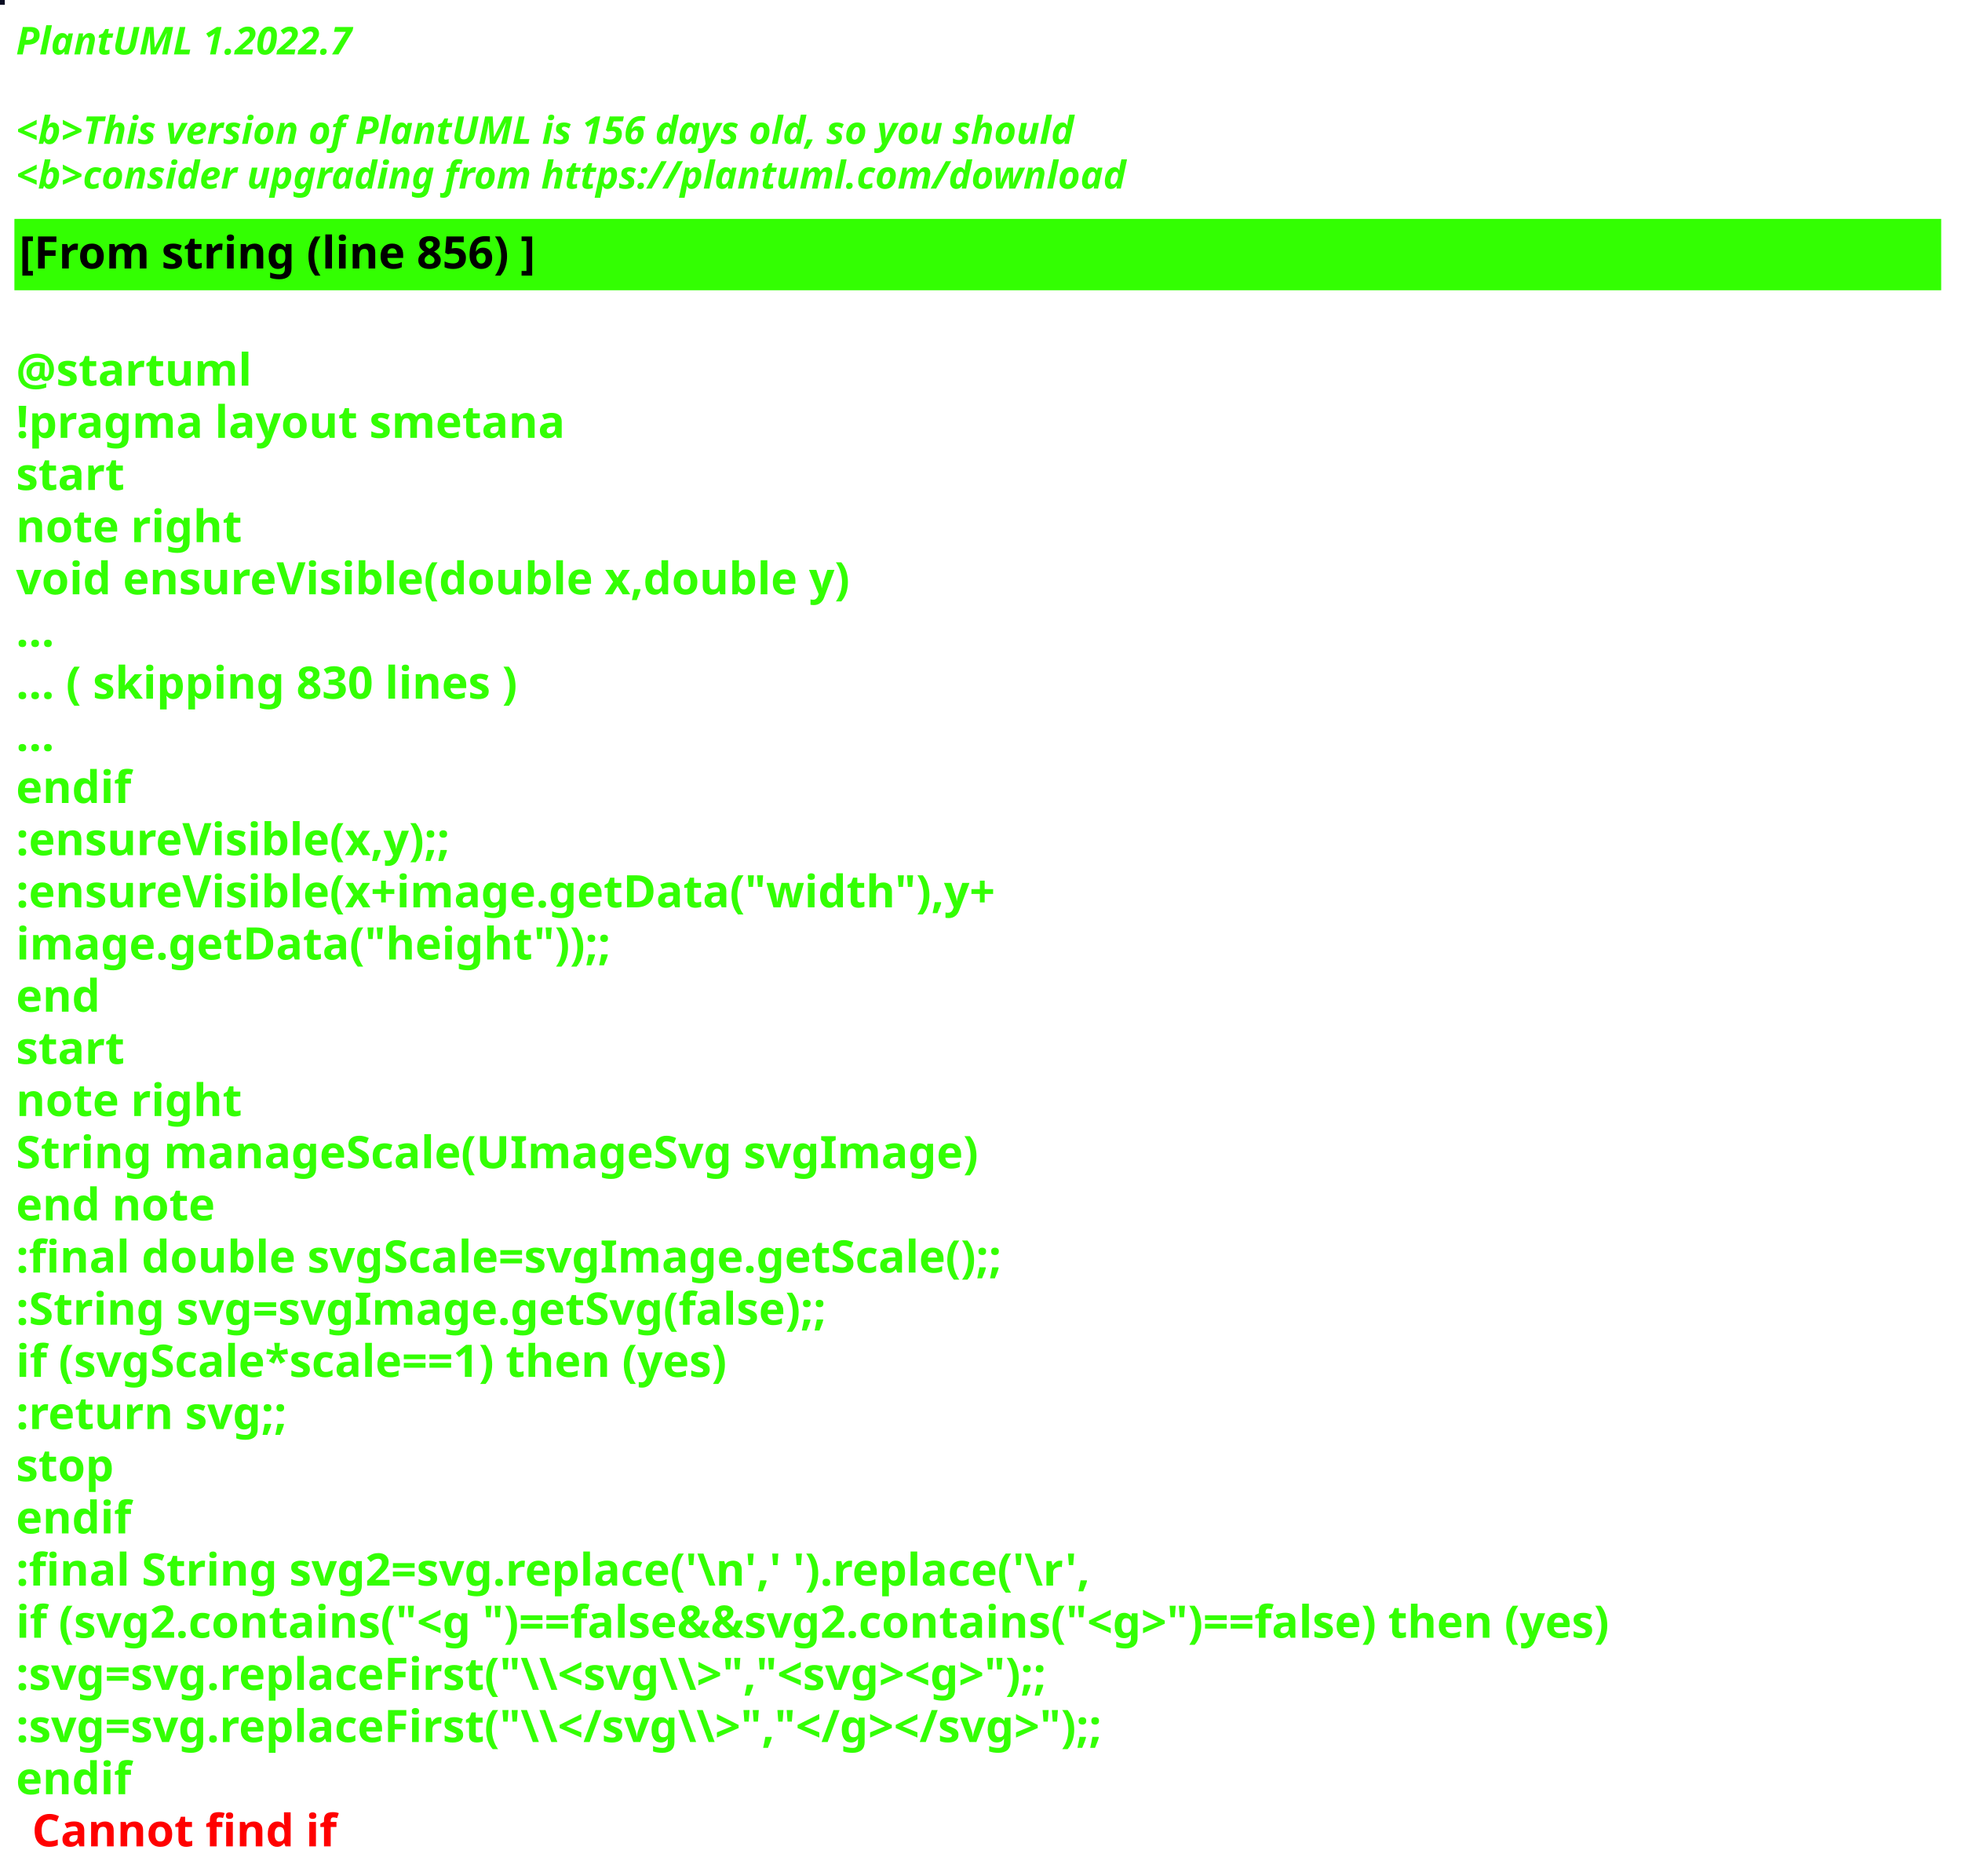
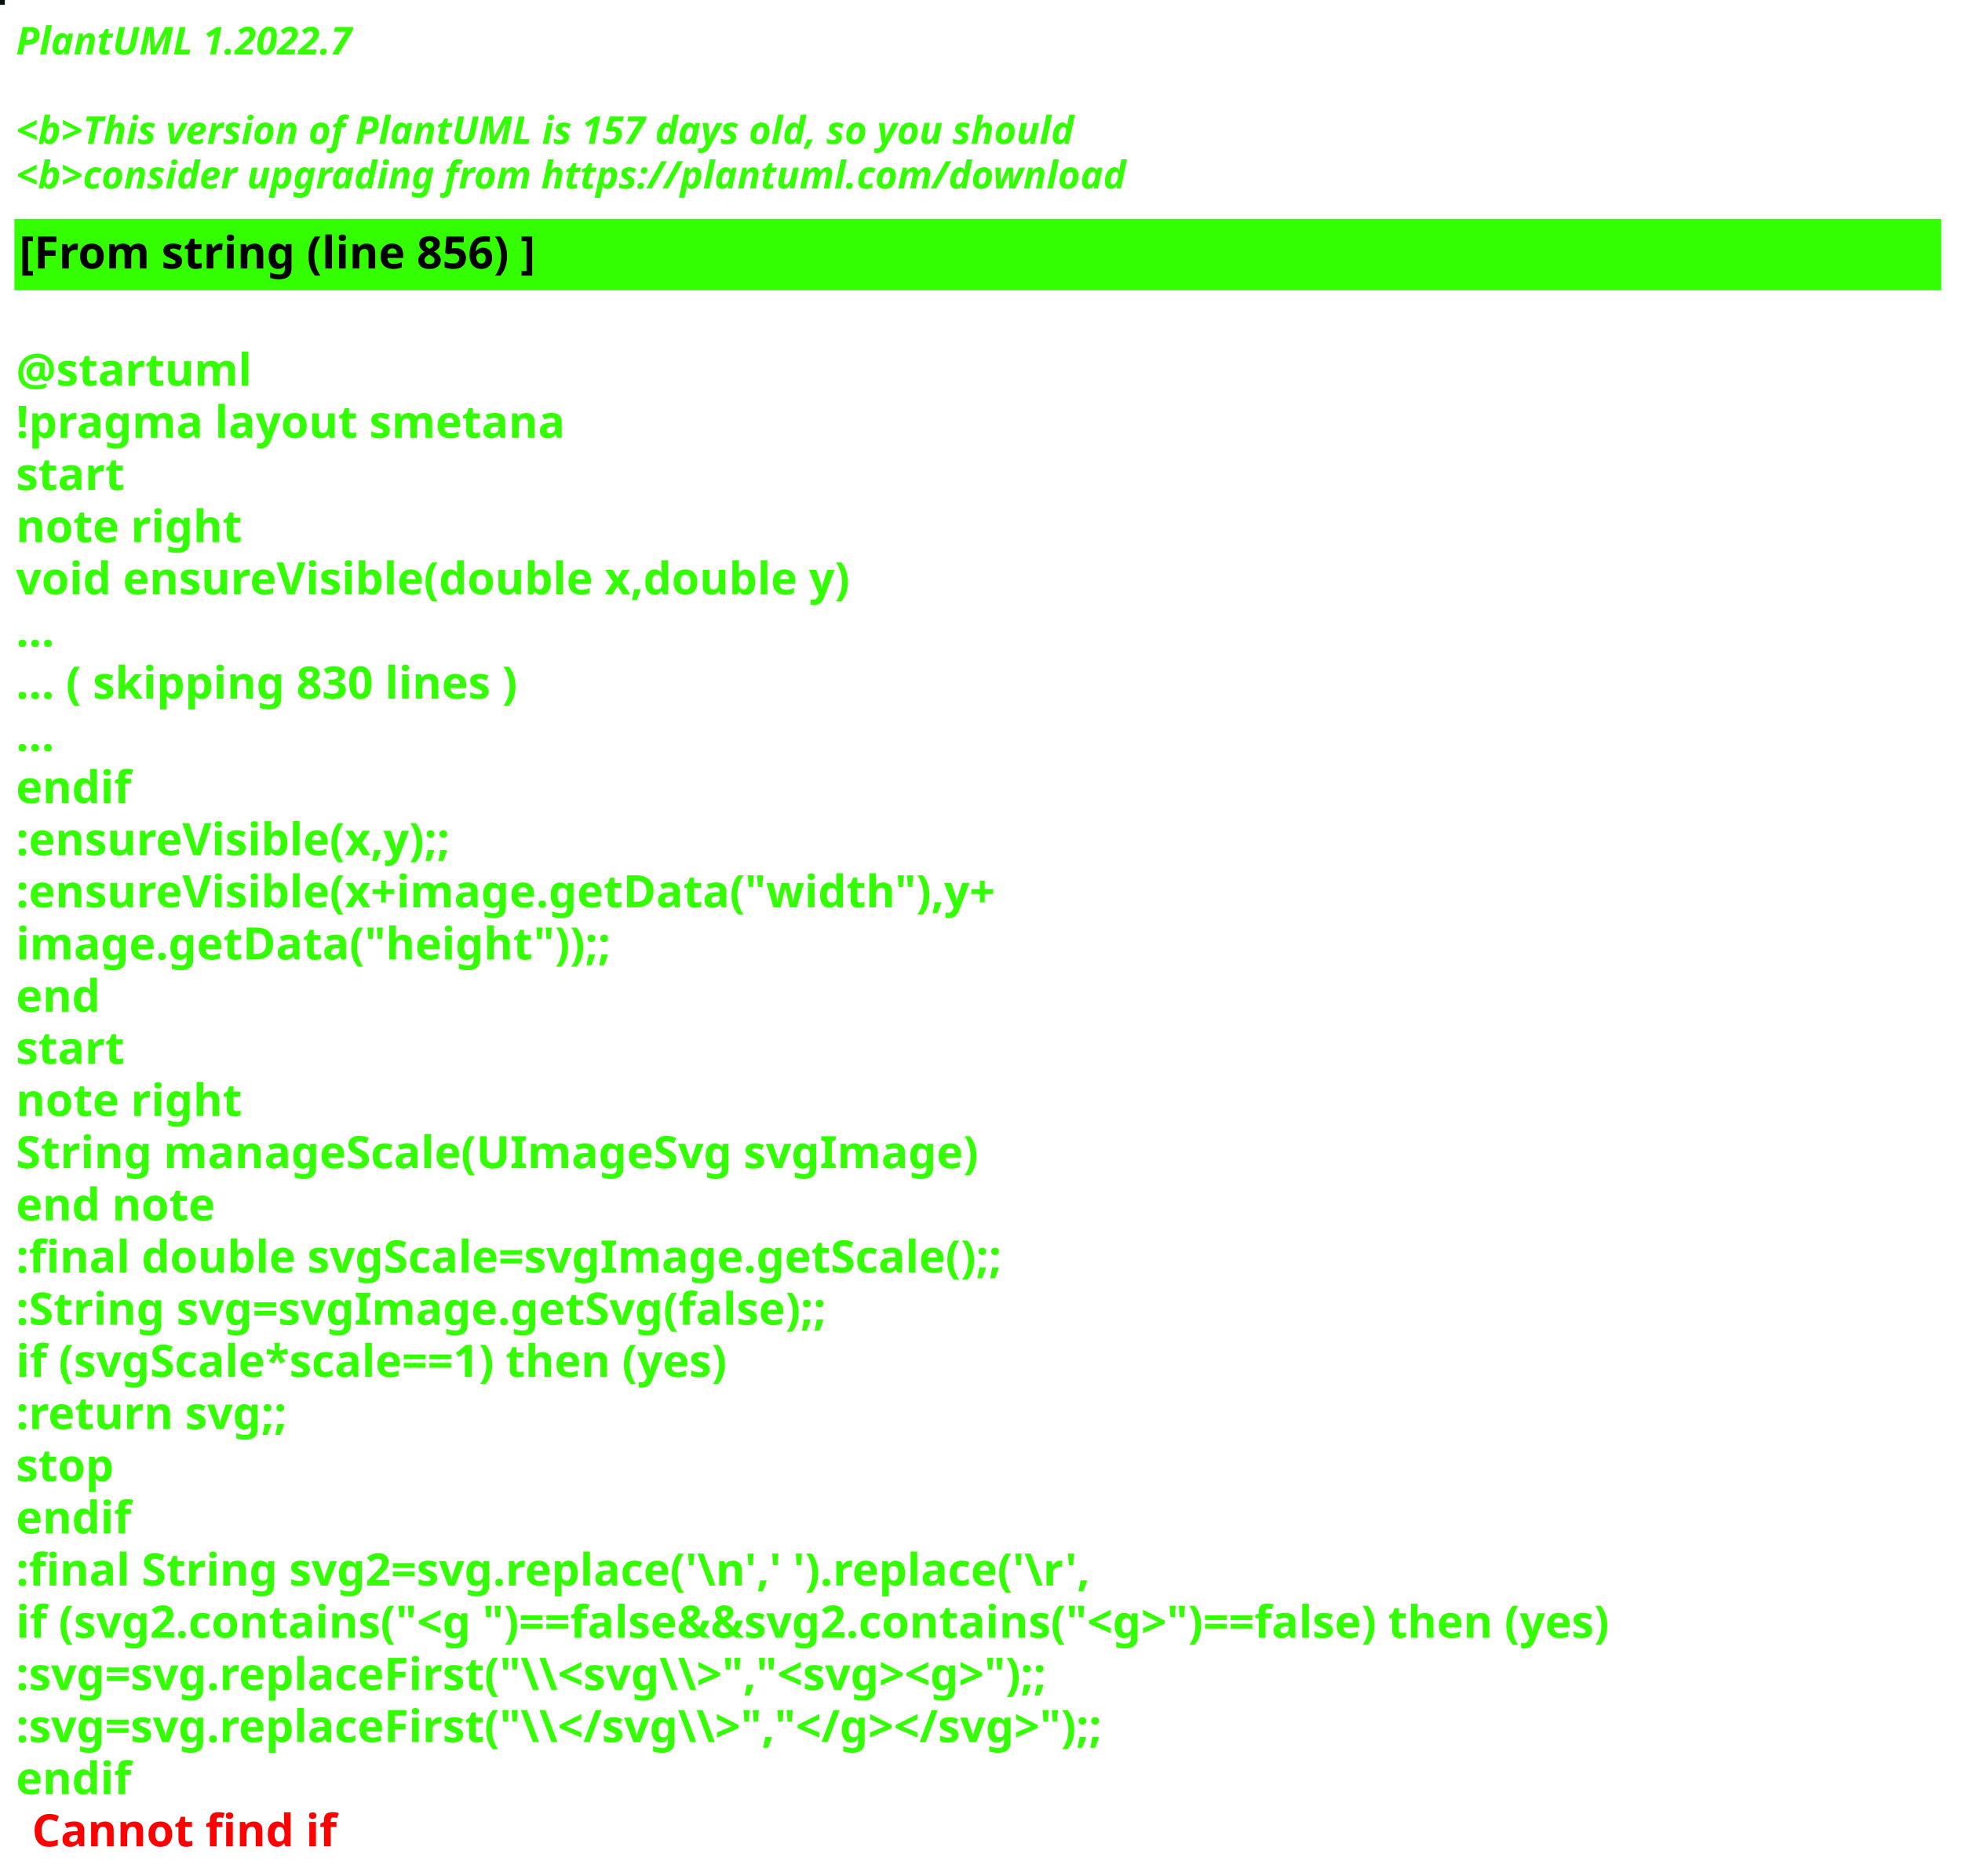
<svg xmlns="http://www.w3.org/2000/svg" contentStyleType="text/css" height="586px" preserveAspectRatio="none" style="width:613px;height:586px;background:#000000;" version="1.1" viewBox="0 0 613 586" width="613px" zoomAndPan="magnify">
  <defs />
  <g>
-     <rect fill="#090D22" height="1" style="stroke:#090D22;stroke-width:1.0;" width="1" x="0" y="0" />
+     <rect fill="#041012" height="1" style="stroke:#041012;stroke-width:1.0;" width="1" x="0" y="0" />
    <text fill="#33FF02" font-family="sans-serif" font-size="12" font-style="italic" font-weight="bold" lengthAdjust="spacing" textLength="127" x="5" y="17">PlantUML 1.2022.7</text>
    <text fill="#33FF02" font-family="sans-serif" font-size="12" font-style="italic" font-weight="bold" lengthAdjust="spacing" textLength="4" x="5" y="30.969"> </text>
-     <text fill="#33FF02" font-family="sans-serif" font-size="12" font-style="italic" font-weight="bold" lengthAdjust="spacing" textLength="399" x="5" y="44.938">&lt;b&gt;This version of PlantUML is 156 days old, so you should</text>
+     <text fill="#33FF02" font-family="sans-serif" font-size="12" font-style="italic" font-weight="bold" lengthAdjust="spacing" textLength="399" x="5" y="44.938">&lt;b&gt;This version of PlantUML is 157 days old, so you should</text>
    <text fill="#33FF02" font-family="sans-serif" font-size="12" font-style="italic" font-weight="bold" lengthAdjust="spacing" textLength="408" x="5" y="58.906">&lt;b&gt;consider upgrading from https://plantuml.com/download</text>
    <rect fill="#33FF02" height="21.297" style="stroke:#33FF02;stroke-width:1.0;" width="601" x="5" y="68.875" />
    <text fill="#000000" font-family="sans-serif" font-size="14" font-weight="bold" lengthAdjust="spacing" textLength="188" x="6" y="83.875">[From string (line 856) ]</text>
    <text fill="#33FF02" font-family="sans-serif" font-size="14" font-weight="bold" lengthAdjust="spacing" textLength="5" x="5" y="104.172"> </text>
    <text fill="#33FF02" font-family="sans-serif" font-size="14" font-weight="bold" lengthAdjust="spacing" textLength="79" x="5" y="120.469">@startuml</text>
    <text fill="#33FF02" font-family="sans-serif" font-size="14" font-weight="bold" lengthAdjust="spacing" textLength="190" x="5" y="136.766">!pragma layout smetana</text>
    <text fill="#33FF02" font-family="sans-serif" font-size="14" font-weight="bold" lengthAdjust="spacing" textLength="37" x="5" y="153.062">start</text>
    <text fill="#33FF02" font-family="sans-serif" font-size="14" font-weight="bold" lengthAdjust="spacing" textLength="78" x="5" y="169.359">note right</text>
    <text fill="#33FF02" font-family="sans-serif" font-size="14" font-weight="bold" lengthAdjust="spacing" textLength="299" x="5" y="185.656">void ensureVisible(double x,double y)</text>
    <text fill="#33FF02" font-family="sans-serif" font-size="14" font-weight="bold" lengthAdjust="spacing" textLength="15" x="5" y="201.953">...</text>
    <text fill="#33FF02" font-family="sans-serif" font-size="14" font-weight="bold" lengthAdjust="spacing" textLength="185" x="5" y="218.25">... ( skipping 830 lines )</text>
    <text fill="#33FF02" font-family="sans-serif" font-size="14" font-weight="bold" lengthAdjust="spacing" textLength="15" x="5" y="234.547">...</text>
    <text fill="#33FF02" font-family="sans-serif" font-size="14" font-weight="bold" lengthAdjust="spacing" textLength="40" x="5" y="250.844">endif</text>
    <text fill="#33FF02" font-family="sans-serif" font-size="14" font-weight="bold" lengthAdjust="spacing" textLength="161" x="5" y="267.141">:ensureVisible(x,y);;</text>
    <text fill="#33FF02" font-family="sans-serif" font-size="14" font-weight="bold" lengthAdjust="spacing" textLength="350" x="5" y="283.438">:ensureVisible(x+image.getData("width"),y+</text>
    <text fill="#33FF02" font-family="sans-serif" font-size="14" font-weight="bold" lengthAdjust="spacing" textLength="207" x="5" y="299.734">image.getData("height"));;</text>
    <text fill="#33FF02" font-family="sans-serif" font-size="14" font-weight="bold" lengthAdjust="spacing" textLength="30" x="5" y="316.031">end</text>
    <text fill="#33FF02" font-family="sans-serif" font-size="14" font-weight="bold" lengthAdjust="spacing" textLength="37" x="5" y="332.328">start</text>
    <text fill="#33FF02" font-family="sans-serif" font-size="14" font-weight="bold" lengthAdjust="spacing" textLength="78" x="5" y="348.625">note right</text>
    <text fill="#33FF02" font-family="sans-serif" font-size="14" font-weight="bold" lengthAdjust="spacing" textLength="335" x="5" y="364.922">String manageScale(UImageSvg svgImage)</text>
    <text fill="#33FF02" font-family="sans-serif" font-size="14" font-weight="bold" lengthAdjust="spacing" textLength="71" x="5" y="381.219">end note</text>
    <text fill="#33FF02" font-family="sans-serif" font-size="14" font-weight="bold" lengthAdjust="spacing" textLength="357" x="5" y="397.516">:final double svgScale=svgImage.getScale();;</text>
    <text fill="#33FF02" font-family="sans-serif" font-size="14" font-weight="bold" lengthAdjust="spacing" textLength="295" x="5" y="413.812">:String svg=svgImage.getSvg(false);;</text>
    <text fill="#33FF02" font-family="sans-serif" font-size="14" font-weight="bold" lengthAdjust="spacing" textLength="265" x="5" y="430.109">if (svgScale*scale==1) then (yes)</text>
    <text fill="#33FF02" font-family="sans-serif" font-size="14" font-weight="bold" lengthAdjust="spacing" textLength="101" x="5" y="446.406">:return svg;;</text>
    <text fill="#33FF02" font-family="sans-serif" font-size="14" font-weight="bold" lengthAdjust="spacing" textLength="35" x="5" y="462.703">stop</text>
    <text fill="#33FF02" font-family="sans-serif" font-size="14" font-weight="bold" lengthAdjust="spacing" textLength="40" x="5" y="479">endif</text>
    <text fill="#33FF02" font-family="sans-serif" font-size="14" font-weight="bold" lengthAdjust="spacing" textLength="386" x="5" y="495.297">:final String svg2=svg.replace('\n',' ').replace('\r',</text>
    <text fill="#33FF02" font-family="sans-serif" font-size="14" font-weight="bold" lengthAdjust="spacing" textLength="596" x="5" y="511.594">if (svg2.contains("&lt;g ")==false&amp;&amp;svg2.contains("&lt;g&gt;")==false) then (yes)</text>
    <text fill="#33FF02" font-family="sans-serif" font-size="14" font-weight="bold" lengthAdjust="spacing" textLength="388" x="5" y="527.891">:svg=svg.replaceFirst("\\&lt;svg\\&gt;","&lt;svg&gt;&lt;g&gt;");;</text>
    <text fill="#33FF02" font-family="sans-serif" font-size="14" font-weight="bold" lengthAdjust="spacing" textLength="403" x="5" y="544.188">:svg=svg.replaceFirst("\\&lt;/svg\\&gt;","&lt;/g&gt;&lt;/svg&gt;");;</text>
    <text fill="#33FF02" font-family="sans-serif" font-size="14" font-weight="bold" lengthAdjust="spacing" text-decoration="wavy underline" textLength="40" x="5" y="560.484">endif</text>
    <text fill="#FF0000" font-family="sans-serif" font-size="14" font-weight="bold" lengthAdjust="spacing" textLength="106" x="10" y="576.781">Cannot find if</text>
  </g>
</svg>
